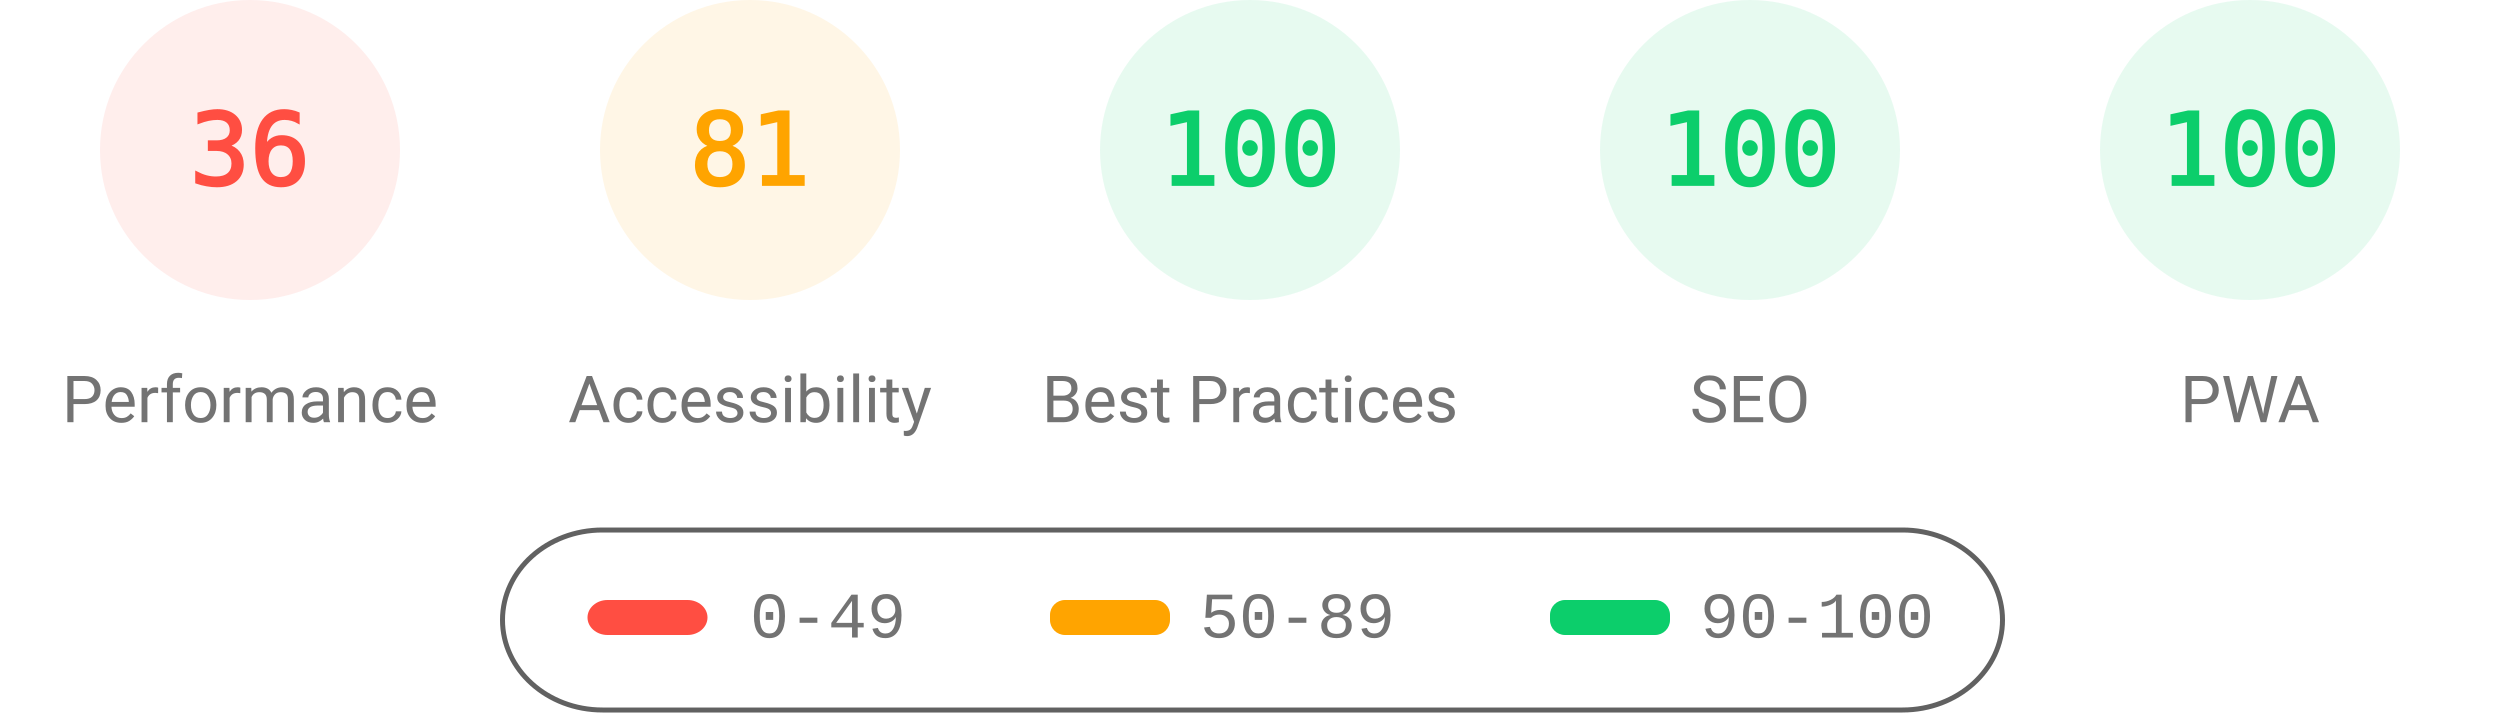
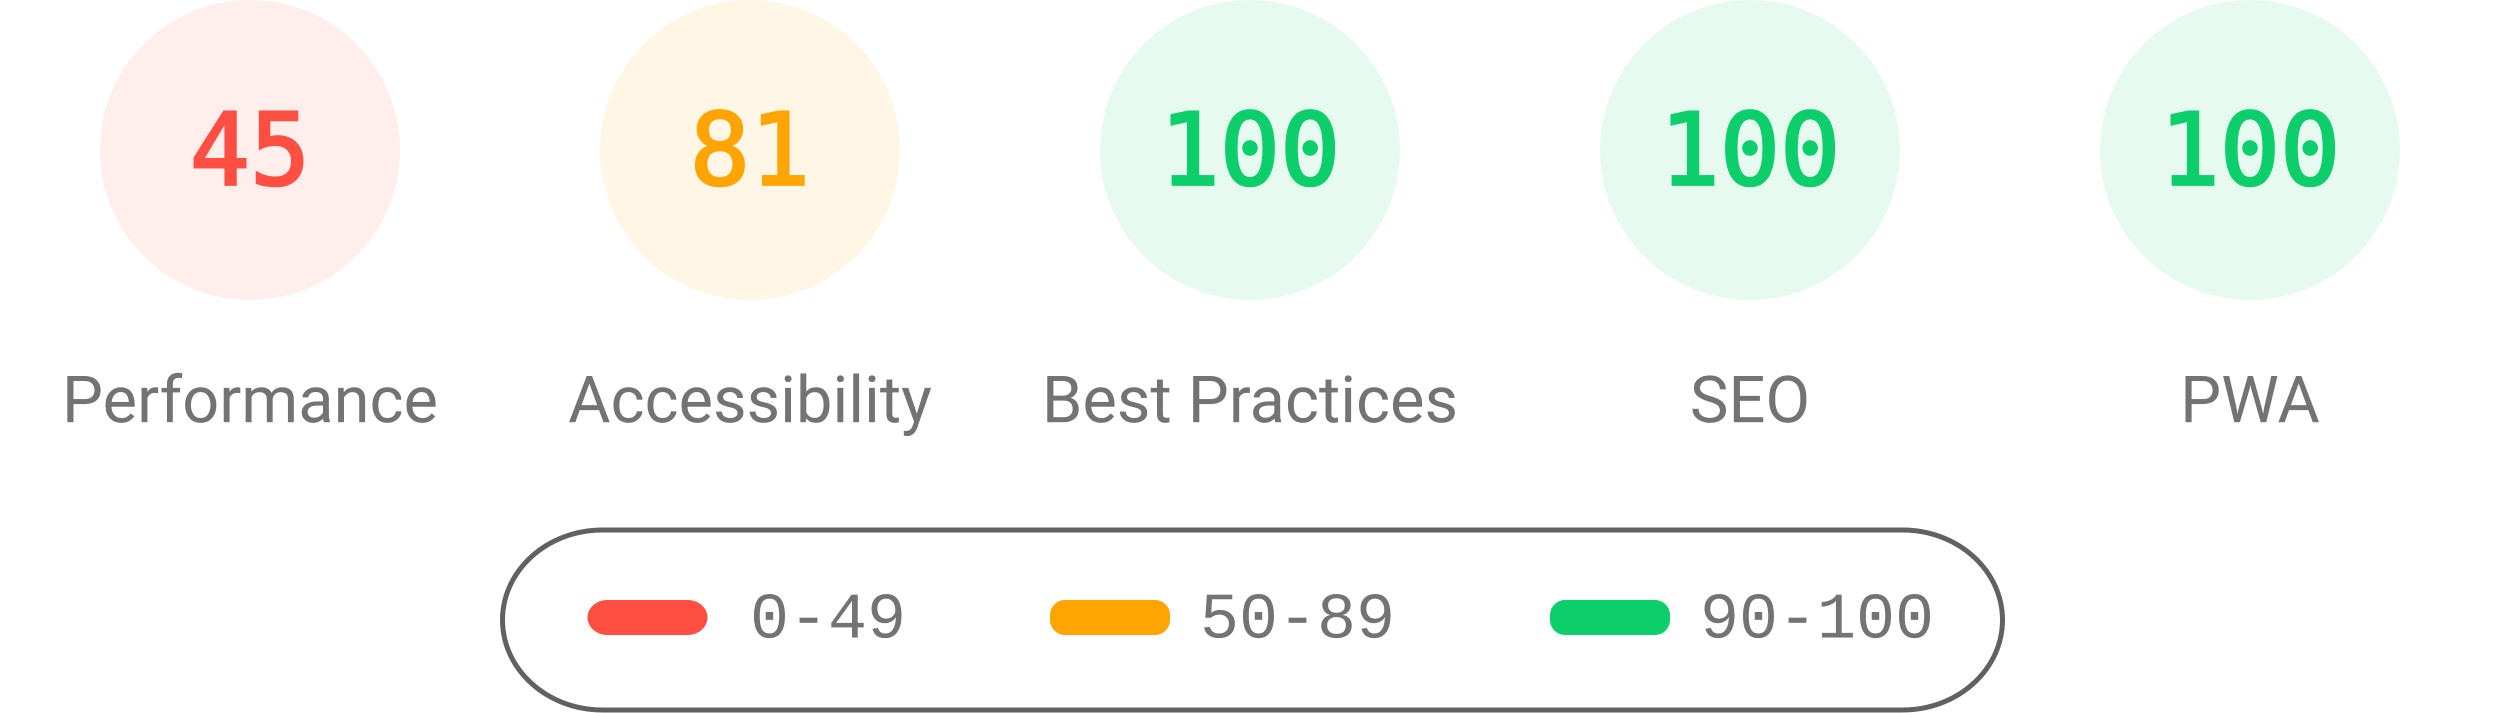
<svg xmlns="http://www.w3.org/2000/svg" fill="none" width="1000" height="285">
  <style>.gauge-base{opacity:.1}.gauge-arc{fill:none;animation-delay:250ms;stroke-linecap:round;transform:rotate(-90deg);transform-origin:100px 60px;animation:load-gauge 1s ease forwards}.guage-text{font-size:40px;font-family:monospace;text-align:center}.guage-red{color:#ff4e42;fill:#ff4e42;stroke:#ff4e42}.guage-orange{color:#ffa400;fill:#ffa400;stroke:#ffa400}.guage-green{color:#0cce6b;fill:#0cce6b;stroke:#0cce6b}.guage-undefined{color:#5c5c5c;fill:#5c5c5c;stroke:#5c5c5c}.guage-title{color:#737373;fill:#737373;stroke:none;font-size:26px;line-height:26px;font-family:Roboto,Halvetica,Arial,sans-serif}@keyframes load-gauge{from{stroke-dasharray:0 352.858}}</style>
  <svg class="guage-div guage-perf guage-red" viewBox="0 0 200 200" width="200" height="200">
    <circle class="gauge-base" r="56" cx="100" cy="60" stroke-width="8" />
-     <circle class="gauge-arc guage-arc-1" r="56" cx="100" cy="60" stroke-width="8" style="stroke-dasharray:126.669,351.858" />
-     <text class="guage-text" x="100" y="60" alignment-baseline="central" dominant-baseline="central" text-anchor="middle">36</text>
+     <circle class="gauge-arc guage-arc-1" r="56" cx="100" cy="60" stroke-width="8" style="stroke-dasharray:158.336,351.858" />
+     <text class="guage-text" x="100" y="60" alignment-baseline="central" dominant-baseline="central" text-anchor="middle">45</text>
    <text class="guage-title" x="100" y="160" alignment-baseline="central" dominant-baseline="central" text-anchor="middle">Performance</text>
  </svg>
  <svg class="guage-div guage-acc guage-orange" viewBox="0 0 200 200" width="200" height="200" x="200">
    <circle class="gauge-base" r="56" cx="100" cy="60" stroke-width="8" />
    <circle class="gauge-arc guage-arc-2" r="56" cx="100" cy="60" stroke-width="8" style="stroke-dasharray:285.005,351.858" />
    <text class="guage-text" x="100" y="60" alignment-baseline="central" dominant-baseline="central" text-anchor="middle">81</text>
    <text class="guage-title" x="100" y="160" alignment-baseline="central" dominant-baseline="central" text-anchor="middle">Accessibility</text>
  </svg>
  <svg class="guage-div guage-best guage-green" viewBox="0 0 200 200" width="200" height="200" x="400">
    <circle class="gauge-base" r="56" cx="100" cy="60" stroke-width="8" />
    <circle class="gauge-arc guage-arc-3" r="56" cx="100" cy="60" stroke-width="8" style="stroke-dasharray:351.858,351.858" />
    <text class="guage-text" x="100" y="60" alignment-baseline="central" dominant-baseline="central" text-anchor="middle">100</text>
    <text class="guage-title" x="100" y="160" alignment-baseline="central" dominant-baseline="central" text-anchor="middle">Best Practices</text>
  </svg>
  <svg class="guage-div guage-seo guage-green" viewBox="0 0 200 200" width="200" height="200" x="600">
    <circle class="gauge-base" r="56" cx="100" cy="60" stroke-width="8" />
    <circle class="gauge-arc guage-arc-4" r="56" cx="100" cy="60" stroke-width="8" style="stroke-dasharray:351.858,351.858" />
    <text class="guage-text" x="100" y="60" alignment-baseline="central" dominant-baseline="central" text-anchor="middle">100</text>
    <text class="guage-title" x="100" y="160" alignment-baseline="central" dominant-baseline="central" text-anchor="middle">SEO</text>
  </svg>
  <svg class="guage-div guage-pwa guage-green" viewBox="0 0 200 200" width="200" height="200" x="800">
    <circle class="gauge-base" r="56" cx="100" cy="60" stroke-width="8" />
    <circle class="gauge-arc guage-arc-4" r="56" cx="100" cy="60" stroke-width="8" style="stroke-dasharray:351.858,351.858" />
    <text class="guage-text" x="100" y="60" alignment-baseline="central" dominant-baseline="central" text-anchor="middle">100</text>
    <text class="guage-title" x="100" y="160" alignment-baseline="central" dominant-baseline="central" text-anchor="middle">PWA</text>
  </svg>
  <svg width="604" height="76" x="200" y="210">
    <path fill="none" id="canvas_background" d="M-1-1h604v80H-1z" />
    <rect fill-opacity="0" stroke="#616161" stroke-width="2" rx="40" id="svg_2" height="72" width="600" y="2" x="1" fill="#000" />
    <rect stroke="#000" rx="8" id="svg_3" height="14" width="48" y="30" x="35" stroke-opacity="null" stroke-width="0" fill="#ff4e42" />
    <rect stroke="#000" rx="6" id="svg_4" height="14" width="48" y="30" x="220" stroke-opacity="null" stroke-width="0" fill="#ffa400" />
    <rect stroke="#000" rx="6" id="svg_5" height="14" width="48" y="30" x="420" stroke-opacity="null" stroke-width="0" fill="#0cce6b" />
    <text xml:space="preserve" text-anchor="start" font-family="'Courier New', Courier, monospace" font-size="26" id="svg_6" y="45" x="100" stroke-opacity="null" stroke-width="0" stroke="#000" fill="#737373">0-49</text>
    <text xml:space="preserve" text-anchor="start" font-family="'Courier New', Courier, monospace" font-size="26" id="svg_7" y="45" x="280" stroke-opacity="null" stroke-width="0" stroke="#000" fill="#737373">50-89</text>
    <text xml:space="preserve" text-anchor="start" font-family="'Courier New', Courier, monospace" font-size="26" id="svg_8" y="45" x="480" stroke-opacity="null" stroke-width="0" stroke="#000" fill="#737373">90-100</text>
  </svg>
</svg>
